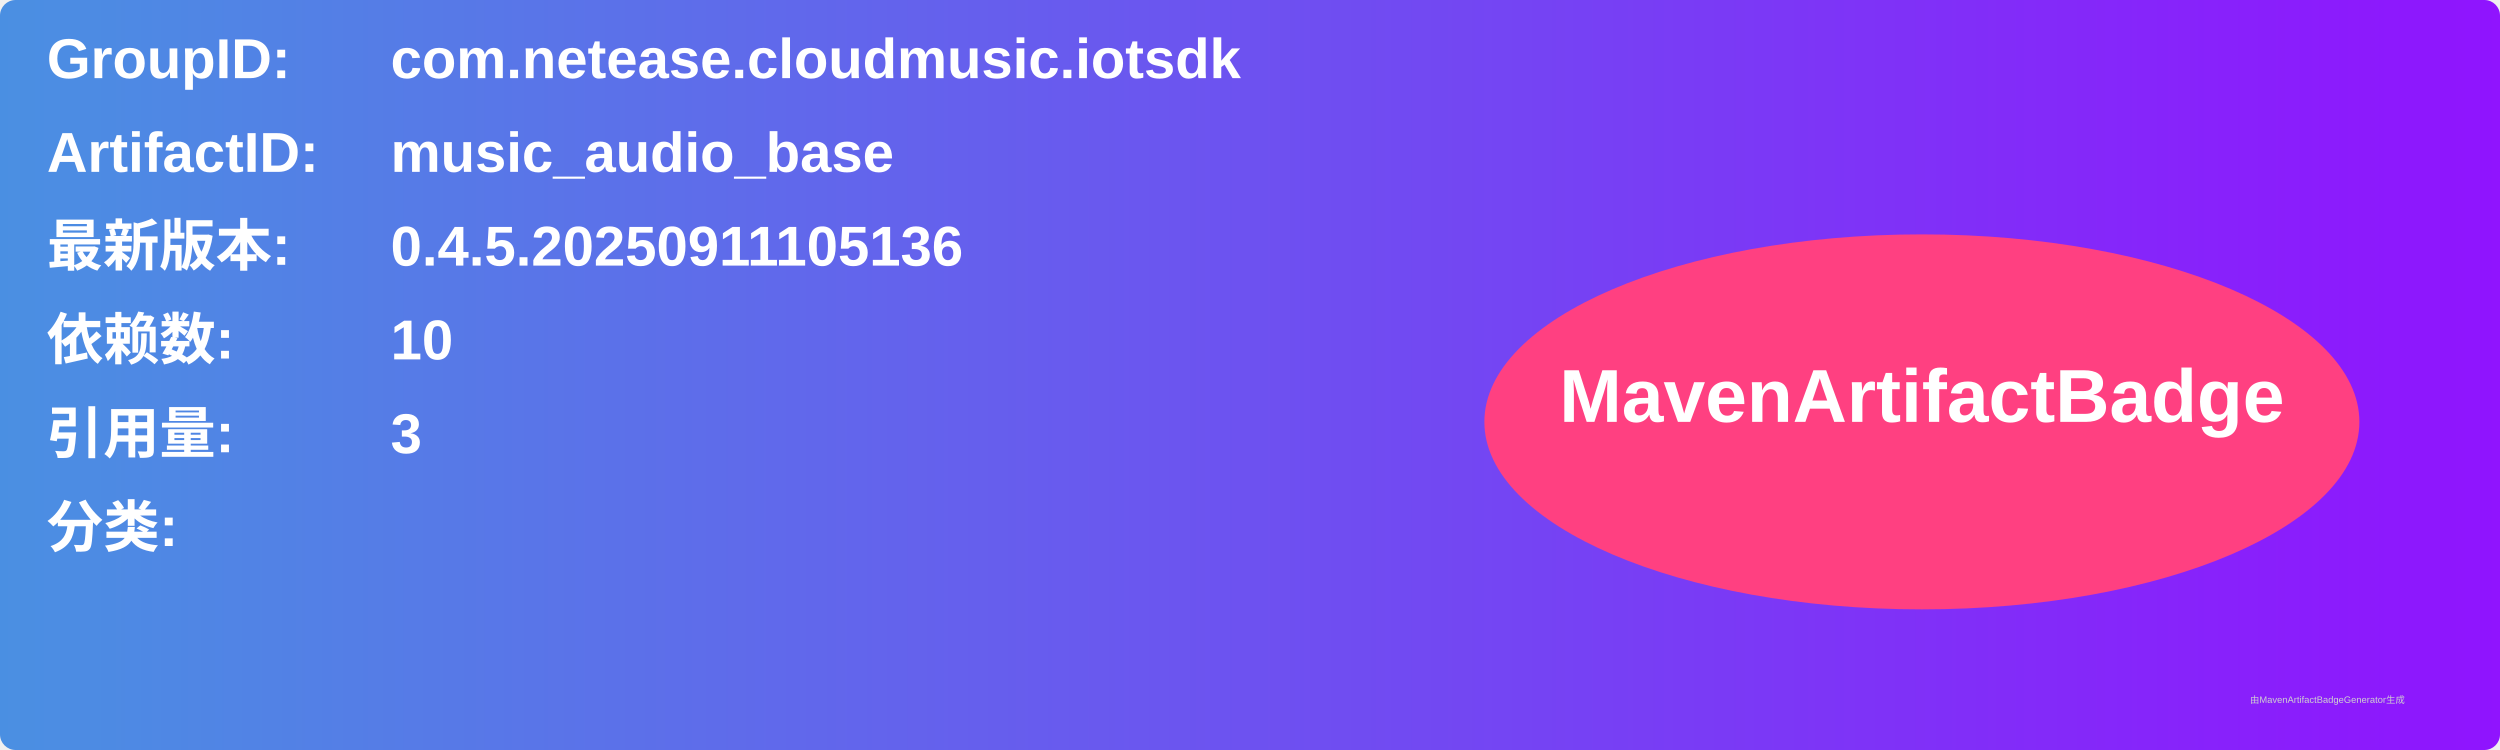
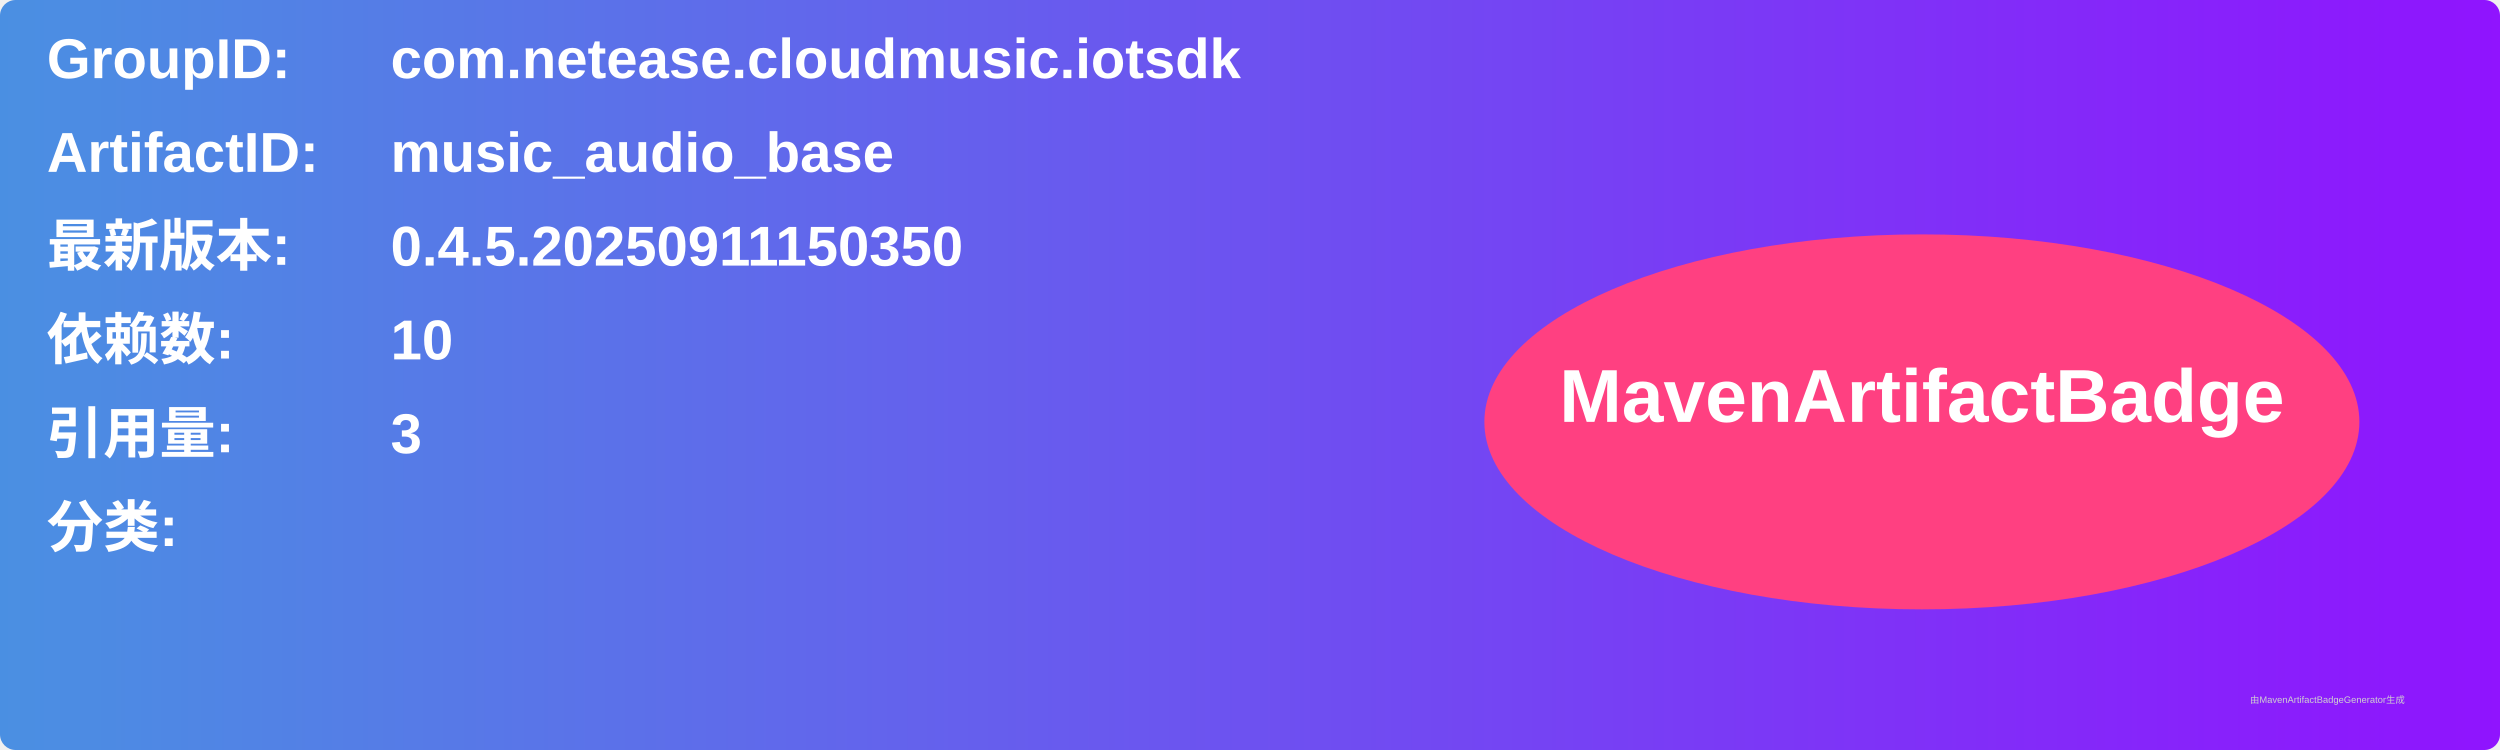
<svg xmlns="http://www.w3.org/2000/svg" width="800" height="240" viewBox="0 0 800 240">
  <linearGradient id="grad" x1="0%" y1="0%" x2="100%" y2="0%">
    <stop offset="0%" stop-color="#4a90e2" />
    <stop offset="100%" stop-color="#9013fe" />
  </linearGradient>
  <rect width="100%" height="100%" rx="5" ry="5" fill="url(#grad)" />
  <g transform="translate(15, 15)">
    <text x="0" y="10" font-family="Arial" font-size="18" fill="white" font-weight="bold" width="260">GroupID:</text>
    <text x="110" y="10" font-family="Arial" font-size="18" fill="white" font-weight="bold" width="460">com.netease.cloudmusic.iotsdk</text>
    <text x="0" y="40" font-family="Arial" font-size="18" fill="white" font-weight="bold" width="260">ArtifactID:</text>
    <text x="110" y="40" font-family="Arial" font-size="18" fill="white" font-weight="bold" width="460">music_audio_base</text>
    <text x="0" y="70" font-family="Arial" font-size="18" fill="white" font-weight="bold">最新版本:</text>
    <text x="110" y="70" font-family="Arial" font-size="18" fill="white" font-weight="bold">
-       <tspan font-weight="bold">0.4.5.20250911105136</tspan>
+       <tspan font-weight="bold">0.4.5.20250911150350</tspan>
    </text>
    <text x="0" y="100" font-family="Arial" font-size="18" fill="white" font-weight="bold">依赖数: </text>
    <text x="110" y="100" font-family="Arial" font-size="18" fill="white">
      <tspan font-weight="bold">10</tspan>
    </text>
    <text x="0" y="130" font-family="Arial" font-size="18" fill="white" font-weight="bold">引用量: </text>
    <text x="110" y="130" font-family="Arial" font-size="18" fill="white">
      <tspan font-weight="bold">3</tspan>
    </text>
    <text x="0" y="160" font-family="Arial" font-size="18" fill="white" font-weight="bold">分类:</text>
    <text x="10" y="190" font-family="Arial" font-size="10" fill="white">
      <tspan font-weight="bold" />
    </text>
    <ellipse cx="600" cy="120" rx="140" ry="60" fill="#ff4081" />
    <text x="600" y="120" text-anchor="middle" font-family="Arial" font-size="24" fill="white" font-weight="bold">MavenArtifactBadge</text>
  </g>
  <text x="720" y="225" font-family="Arial" font-size="3" fill="#d0d0d0">由MavenArtifactBadgeGenerator生成</text>
</svg>
